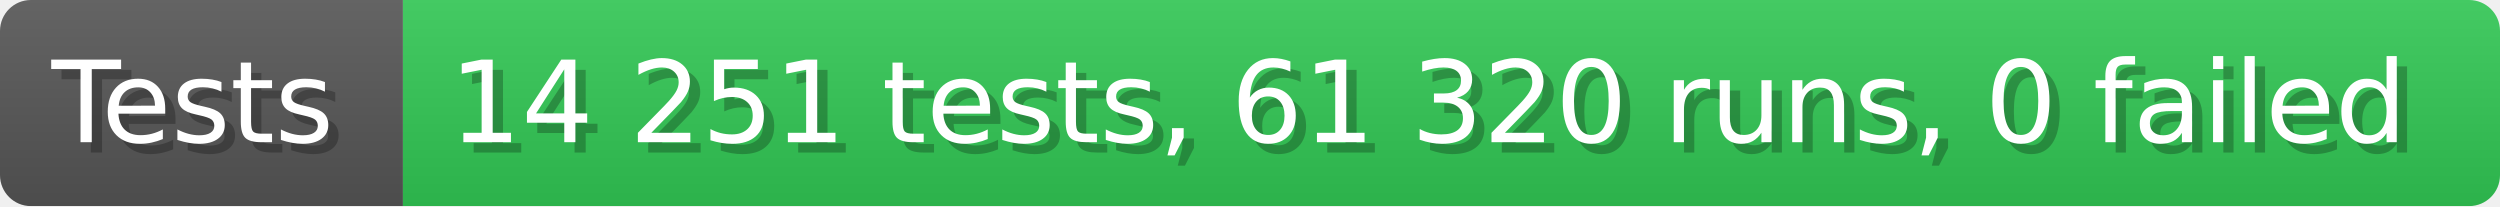
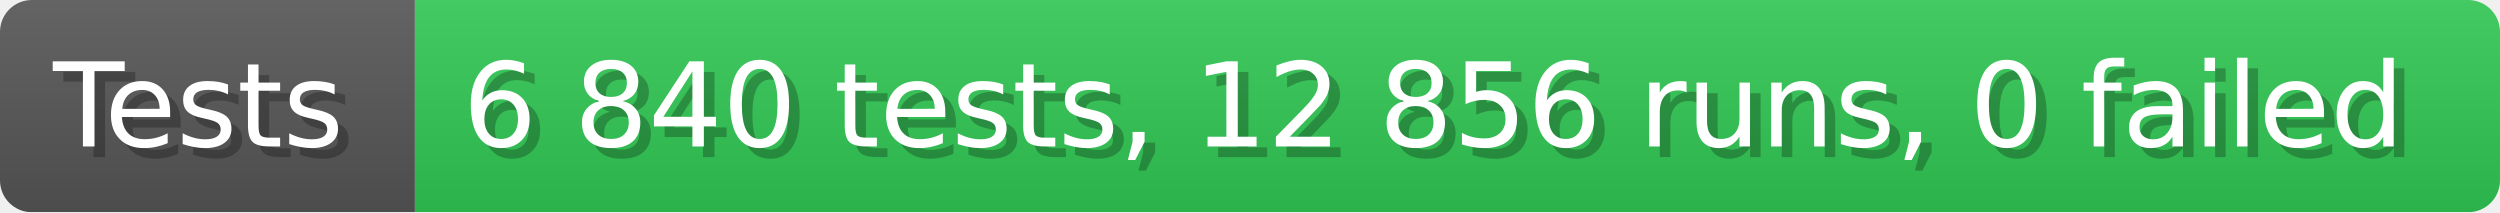
- <svg xmlns="http://www.w3.org/2000/svg" width="242.6" height="20" viewBox="0 0 2426 200" role="img" aria-label="Tests: 14 251 tests, 61 320 runs, 0 failed">
+ <svg xmlns="http://www.w3.org/2000/svg" width="235.6" height="20" viewBox="0 0 2356 200" role="img" aria-label="Tests: 6 840 tests, 12 856 runs, 0 failed">
  <linearGradient id="a" x2="0" y2="100%">
    <stop offset="0" stop-opacity=".1" stop-color="#EEE" />
    <stop offset="1" stop-opacity=".1" />
  </linearGradient>
  <mask id="m">
-     <rect width="2426" height="200" rx="30" fill="#FFF" />
+     <rect width="2356" height="200" rx="30" fill="#FFF" />
  </mask>
  <g mask="url(#m)">
    <rect width="391" height="200" fill="#555" />
-     <rect width="2035" height="200" fill="#31c653" x="391" />
-     <rect width="2426" height="200" fill="url(#a)" />
+     <rect width="1965" height="200" fill="#31c653" x="391" />
+     <rect width="2356" height="200" fill="url(#a)" />
  </g>
  <g aria-hidden="true" fill="#fff" text-anchor="start" font-family="Verdana,DejaVu Sans,sans-serif" font-size="110">
    <text x="60" y="148" textLength="291" fill="#000" opacity="0.25">Tests</text>
    <text x="50" y="138" textLength="291">Tests</text>
-     <text x="446" y="148" textLength="1935" fill="#000" opacity="0.25">14 251 tests, 61 320 runs, 0 failed</text>
-     <text x="436" y="138" textLength="1935">14 251 tests, 61 320 runs, 0 failed</text>
+     <text x="446" y="148" textLength="1865" fill="#000" opacity="0.25">6 840 tests, 12 856 runs, 0 failed</text>
+     <text x="436" y="138" textLength="1865">6 840 tests, 12 856 runs, 0 failed</text>
  </g>
</svg>
